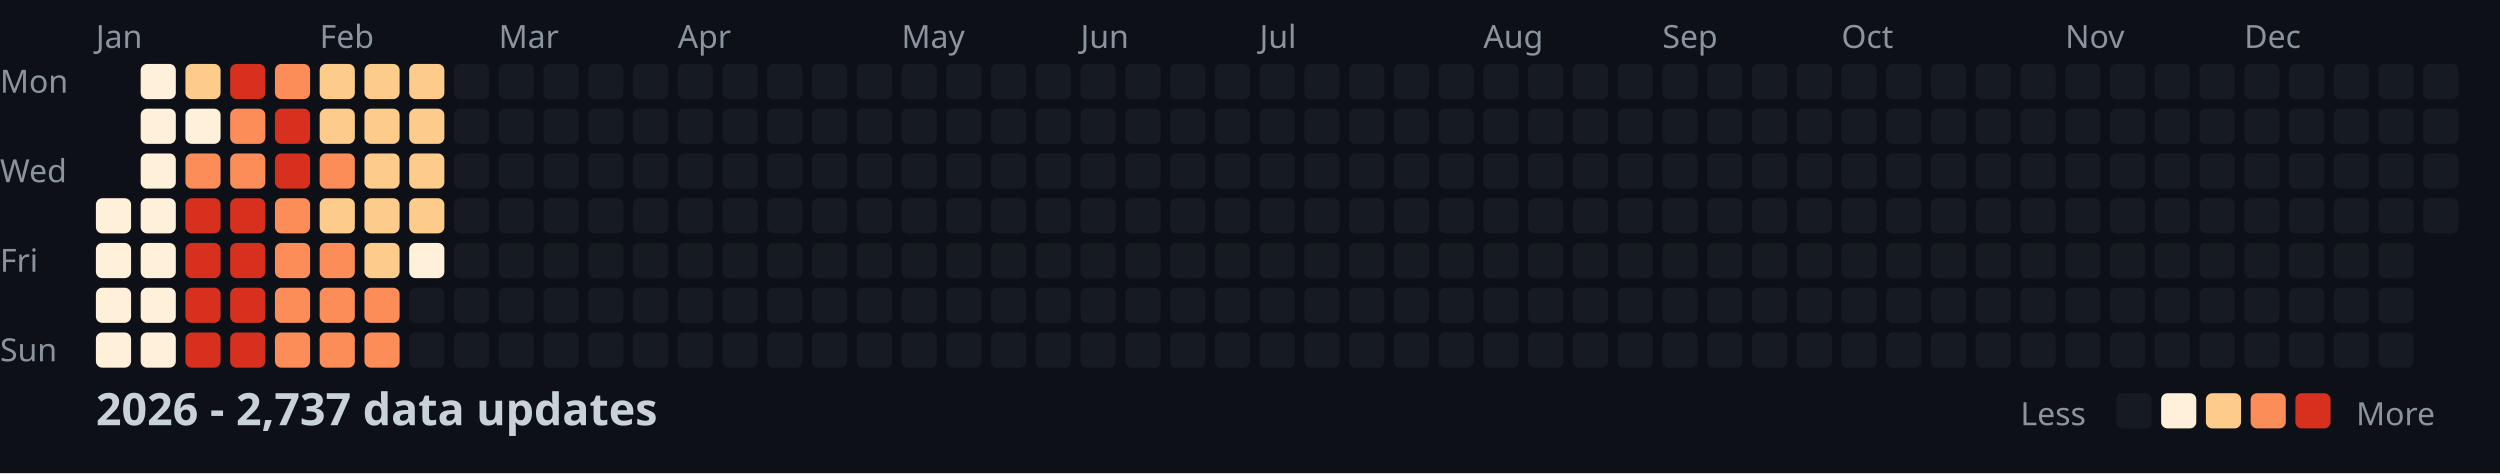
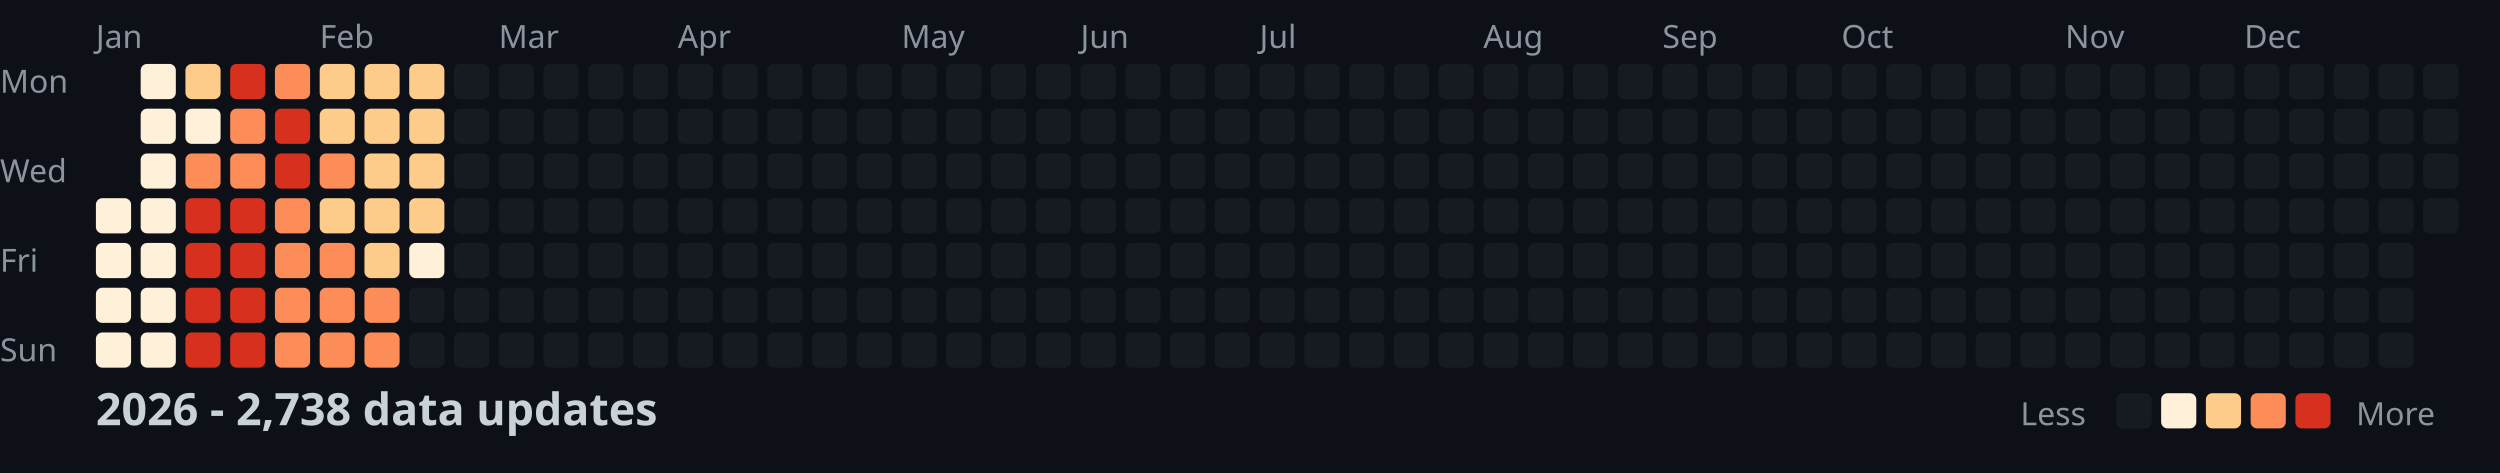
<svg xmlns="http://www.w3.org/2000/svg" width="782" height="148">
  <style>
    .month { font: 10px sans-serif; fill: #8b949e; }
    .day { font: 10px sans-serif; fill: #8b949e; }
    .title { font: bold 14px sans-serif; fill: #c9d1d9; }
    .legend { font: 10px sans-serif; fill: #8b949e; }
  </style>
  <rect width="100%" height="100%" fill="#0d1117" />
  <text x="0" y="29" class="day">Mon</text>
  <text x="0" y="57" class="day">Wed</text>
  <text x="0" y="85" class="day">Fri</text>
  <text x="0" y="113" class="day">Sun</text>
  <text x="30" y="15" class="month">Jan</text>
  <text x="100" y="15" class="month">Feb</text>
  <text x="156" y="15" class="month">Mar</text>
  <text x="212" y="15" class="month">Apr</text>
  <text x="282" y="15" class="month">May</text>
  <text x="338" y="15" class="month">Jun</text>
  <text x="394" y="15" class="month">Jul</text>
  <text x="464" y="15" class="month">Aug</text>
  <text x="520" y="15" class="month">Sep</text>
  <text x="576" y="15" class="month">Oct</text>
  <text x="646" y="15" class="month">Nov</text>
  <text x="702" y="15" class="month">Dec</text>
  <rect x="30" y="62" width="11" height="11" fill="#fef0d9" rx="2" />
  <rect x="30" y="76" width="11" height="11" fill="#fef0d9" rx="2" />
  <rect x="30" y="90" width="11" height="11" fill="#fef0d9" rx="2" />
  <rect x="30" y="104" width="11" height="11" fill="#fef0d9" rx="2" />
  <rect x="44" y="20" width="11" height="11" fill="#fef0d9" rx="2" />
  <rect x="44" y="34" width="11" height="11" fill="#fef0d9" rx="2" />
  <rect x="44" y="48" width="11" height="11" fill="#fef0d9" rx="2" />
  <rect x="44" y="62" width="11" height="11" fill="#fef0d9" rx="2" />
  <rect x="44" y="76" width="11" height="11" fill="#fef0d9" rx="2" />
  <rect x="44" y="90" width="11" height="11" fill="#fef0d9" rx="2" />
  <rect x="44" y="104" width="11" height="11" fill="#fef0d9" rx="2" />
  <rect x="58" y="20" width="11" height="11" fill="#fdcc8a" rx="2" />
  <rect x="58" y="34" width="11" height="11" fill="#fef0d9" rx="2" />
  <rect x="58" y="48" width="11" height="11" fill="#fc8d59" rx="2" />
  <rect x="58" y="62" width="11" height="11" fill="#d7301f" rx="2" />
  <rect x="58" y="76" width="11" height="11" fill="#d7301f" rx="2" />
  <rect x="58" y="90" width="11" height="11" fill="#d7301f" rx="2" />
  <rect x="58" y="104" width="11" height="11" fill="#d7301f" rx="2" />
  <rect x="72" y="20" width="11" height="11" fill="#d7301f" rx="2" />
  <rect x="72" y="34" width="11" height="11" fill="#fc8d59" rx="2" />
  <rect x="72" y="48" width="11" height="11" fill="#fc8d59" rx="2" />
  <rect x="72" y="62" width="11" height="11" fill="#d7301f" rx="2" />
  <rect x="72" y="76" width="11" height="11" fill="#d7301f" rx="2" />
  <rect x="72" y="90" width="11" height="11" fill="#d7301f" rx="2" />
  <rect x="72" y="104" width="11" height="11" fill="#d7301f" rx="2" />
  <rect x="86" y="20" width="11" height="11" fill="#fc8d59" rx="2" />
  <rect x="86" y="34" width="11" height="11" fill="#d7301f" rx="2" />
  <rect x="86" y="48" width="11" height="11" fill="#d7301f" rx="2" />
  <rect x="86" y="62" width="11" height="11" fill="#fc8d59" rx="2" />
  <rect x="86" y="76" width="11" height="11" fill="#fc8d59" rx="2" />
  <rect x="86" y="90" width="11" height="11" fill="#fc8d59" rx="2" />
  <rect x="86" y="104" width="11" height="11" fill="#fc8d59" rx="2" />
  <rect x="100" y="20" width="11" height="11" fill="#fdcc8a" rx="2" />
  <rect x="100" y="34" width="11" height="11" fill="#fdcc8a" rx="2" />
  <rect x="100" y="48" width="11" height="11" fill="#fc8d59" rx="2" />
  <rect x="100" y="62" width="11" height="11" fill="#fdcc8a" rx="2" />
  <rect x="100" y="76" width="11" height="11" fill="#fc8d59" rx="2" />
  <rect x="100" y="90" width="11" height="11" fill="#fc8d59" rx="2" />
  <rect x="100" y="104" width="11" height="11" fill="#fc8d59" rx="2" />
  <rect x="114" y="20" width="11" height="11" fill="#fdcc8a" rx="2" />
  <rect x="114" y="34" width="11" height="11" fill="#fdcc8a" rx="2" />
  <rect x="114" y="48" width="11" height="11" fill="#fdcc8a" rx="2" />
  <rect x="114" y="62" width="11" height="11" fill="#fdcc8a" rx="2" />
  <rect x="114" y="76" width="11" height="11" fill="#fdcc8a" rx="2" />
  <rect x="114" y="90" width="11" height="11" fill="#fc8d59" rx="2" />
  <rect x="114" y="104" width="11" height="11" fill="#fc8d59" rx="2" />
  <rect x="128" y="20" width="11" height="11" fill="#fdcc8a" rx="2" />
  <rect x="128" y="34" width="11" height="11" fill="#fdcc8a" rx="2" />
  <rect x="128" y="48" width="11" height="11" fill="#fdcc8a" rx="2" />
  <rect x="128" y="62" width="11" height="11" fill="#fdcc8a" rx="2" />
  <rect x="128" y="76" width="11" height="11" fill="#fef0d9" rx="2" />
  <rect x="128" y="90" width="11" height="11" fill="#161b22" rx="2" />
  <rect x="128" y="104" width="11" height="11" fill="#161b22" rx="2" />
  <rect x="142" y="20" width="11" height="11" fill="#161b22" rx="2" />
  <rect x="142" y="34" width="11" height="11" fill="#161b22" rx="2" />
  <rect x="142" y="48" width="11" height="11" fill="#161b22" rx="2" />
  <rect x="142" y="62" width="11" height="11" fill="#161b22" rx="2" />
  <rect x="142" y="76" width="11" height="11" fill="#161b22" rx="2" />
  <rect x="142" y="90" width="11" height="11" fill="#161b22" rx="2" />
  <rect x="142" y="104" width="11" height="11" fill="#161b22" rx="2" />
  <rect x="156" y="20" width="11" height="11" fill="#161b22" rx="2" />
  <rect x="156" y="34" width="11" height="11" fill="#161b22" rx="2" />
  <rect x="156" y="48" width="11" height="11" fill="#161b22" rx="2" />
  <rect x="156" y="62" width="11" height="11" fill="#161b22" rx="2" />
  <rect x="156" y="76" width="11" height="11" fill="#161b22" rx="2" />
  <rect x="156" y="90" width="11" height="11" fill="#161b22" rx="2" />
  <rect x="156" y="104" width="11" height="11" fill="#161b22" rx="2" />
  <rect x="170" y="20" width="11" height="11" fill="#161b22" rx="2" />
  <rect x="170" y="34" width="11" height="11" fill="#161b22" rx="2" />
  <rect x="170" y="48" width="11" height="11" fill="#161b22" rx="2" />
  <rect x="170" y="62" width="11" height="11" fill="#161b22" rx="2" />
  <rect x="170" y="76" width="11" height="11" fill="#161b22" rx="2" />
  <rect x="170" y="90" width="11" height="11" fill="#161b22" rx="2" />
  <rect x="170" y="104" width="11" height="11" fill="#161b22" rx="2" />
  <rect x="184" y="20" width="11" height="11" fill="#161b22" rx="2" />
  <rect x="184" y="34" width="11" height="11" fill="#161b22" rx="2" />
  <rect x="184" y="48" width="11" height="11" fill="#161b22" rx="2" />
  <rect x="184" y="62" width="11" height="11" fill="#161b22" rx="2" />
  <rect x="184" y="76" width="11" height="11" fill="#161b22" rx="2" />
  <rect x="184" y="90" width="11" height="11" fill="#161b22" rx="2" />
  <rect x="184" y="104" width="11" height="11" fill="#161b22" rx="2" />
  <rect x="198" y="20" width="11" height="11" fill="#161b22" rx="2" />
  <rect x="198" y="34" width="11" height="11" fill="#161b22" rx="2" />
  <rect x="198" y="48" width="11" height="11" fill="#161b22" rx="2" />
  <rect x="198" y="62" width="11" height="11" fill="#161b22" rx="2" />
  <rect x="198" y="76" width="11" height="11" fill="#161b22" rx="2" />
  <rect x="198" y="90" width="11" height="11" fill="#161b22" rx="2" />
  <rect x="198" y="104" width="11" height="11" fill="#161b22" rx="2" />
  <rect x="212" y="20" width="11" height="11" fill="#161b22" rx="2" />
  <rect x="212" y="34" width="11" height="11" fill="#161b22" rx="2" />
  <rect x="212" y="48" width="11" height="11" fill="#161b22" rx="2" />
  <rect x="212" y="62" width="11" height="11" fill="#161b22" rx="2" />
  <rect x="212" y="76" width="11" height="11" fill="#161b22" rx="2" />
  <rect x="212" y="90" width="11" height="11" fill="#161b22" rx="2" />
  <rect x="212" y="104" width="11" height="11" fill="#161b22" rx="2" />
  <rect x="226" y="20" width="11" height="11" fill="#161b22" rx="2" />
  <rect x="226" y="34" width="11" height="11" fill="#161b22" rx="2" />
  <rect x="226" y="48" width="11" height="11" fill="#161b22" rx="2" />
  <rect x="226" y="62" width="11" height="11" fill="#161b22" rx="2" />
  <rect x="226" y="76" width="11" height="11" fill="#161b22" rx="2" />
  <rect x="226" y="90" width="11" height="11" fill="#161b22" rx="2" />
  <rect x="226" y="104" width="11" height="11" fill="#161b22" rx="2" />
  <rect x="240" y="20" width="11" height="11" fill="#161b22" rx="2" />
  <rect x="240" y="34" width="11" height="11" fill="#161b22" rx="2" />
  <rect x="240" y="48" width="11" height="11" fill="#161b22" rx="2" />
  <rect x="240" y="62" width="11" height="11" fill="#161b22" rx="2" />
  <rect x="240" y="76" width="11" height="11" fill="#161b22" rx="2" />
  <rect x="240" y="90" width="11" height="11" fill="#161b22" rx="2" />
  <rect x="240" y="104" width="11" height="11" fill="#161b22" rx="2" />
  <rect x="254" y="20" width="11" height="11" fill="#161b22" rx="2" />
  <rect x="254" y="34" width="11" height="11" fill="#161b22" rx="2" />
  <rect x="254" y="48" width="11" height="11" fill="#161b22" rx="2" />
  <rect x="254" y="62" width="11" height="11" fill="#161b22" rx="2" />
  <rect x="254" y="76" width="11" height="11" fill="#161b22" rx="2" />
  <rect x="254" y="90" width="11" height="11" fill="#161b22" rx="2" />
  <rect x="254" y="104" width="11" height="11" fill="#161b22" rx="2" />
  <rect x="268" y="20" width="11" height="11" fill="#161b22" rx="2" />
  <rect x="268" y="34" width="11" height="11" fill="#161b22" rx="2" />
  <rect x="268" y="48" width="11" height="11" fill="#161b22" rx="2" />
  <rect x="268" y="62" width="11" height="11" fill="#161b22" rx="2" />
  <rect x="268" y="76" width="11" height="11" fill="#161b22" rx="2" />
  <rect x="268" y="90" width="11" height="11" fill="#161b22" rx="2" />
  <rect x="268" y="104" width="11" height="11" fill="#161b22" rx="2" />
  <rect x="282" y="20" width="11" height="11" fill="#161b22" rx="2" />
  <rect x="282" y="34" width="11" height="11" fill="#161b22" rx="2" />
  <rect x="282" y="48" width="11" height="11" fill="#161b22" rx="2" />
  <rect x="282" y="62" width="11" height="11" fill="#161b22" rx="2" />
  <rect x="282" y="76" width="11" height="11" fill="#161b22" rx="2" />
  <rect x="282" y="90" width="11" height="11" fill="#161b22" rx="2" />
  <rect x="282" y="104" width="11" height="11" fill="#161b22" rx="2" />
  <rect x="296" y="20" width="11" height="11" fill="#161b22" rx="2" />
  <rect x="296" y="34" width="11" height="11" fill="#161b22" rx="2" />
  <rect x="296" y="48" width="11" height="11" fill="#161b22" rx="2" />
  <rect x="296" y="62" width="11" height="11" fill="#161b22" rx="2" />
  <rect x="296" y="76" width="11" height="11" fill="#161b22" rx="2" />
  <rect x="296" y="90" width="11" height="11" fill="#161b22" rx="2" />
  <rect x="296" y="104" width="11" height="11" fill="#161b22" rx="2" />
  <rect x="310" y="20" width="11" height="11" fill="#161b22" rx="2" />
  <rect x="310" y="34" width="11" height="11" fill="#161b22" rx="2" />
  <rect x="310" y="48" width="11" height="11" fill="#161b22" rx="2" />
  <rect x="310" y="62" width="11" height="11" fill="#161b22" rx="2" />
  <rect x="310" y="76" width="11" height="11" fill="#161b22" rx="2" />
  <rect x="310" y="90" width="11" height="11" fill="#161b22" rx="2" />
  <rect x="310" y="104" width="11" height="11" fill="#161b22" rx="2" />
  <rect x="324" y="20" width="11" height="11" fill="#161b22" rx="2" />
  <rect x="324" y="34" width="11" height="11" fill="#161b22" rx="2" />
  <rect x="324" y="48" width="11" height="11" fill="#161b22" rx="2" />
  <rect x="324" y="62" width="11" height="11" fill="#161b22" rx="2" />
  <rect x="324" y="76" width="11" height="11" fill="#161b22" rx="2" />
  <rect x="324" y="90" width="11" height="11" fill="#161b22" rx="2" />
  <rect x="324" y="104" width="11" height="11" fill="#161b22" rx="2" />
  <rect x="338" y="20" width="11" height="11" fill="#161b22" rx="2" />
  <rect x="338" y="34" width="11" height="11" fill="#161b22" rx="2" />
  <rect x="338" y="48" width="11" height="11" fill="#161b22" rx="2" />
  <rect x="338" y="62" width="11" height="11" fill="#161b22" rx="2" />
  <rect x="338" y="76" width="11" height="11" fill="#161b22" rx="2" />
  <rect x="338" y="90" width="11" height="11" fill="#161b22" rx="2" />
  <rect x="338" y="104" width="11" height="11" fill="#161b22" rx="2" />
  <rect x="352" y="20" width="11" height="11" fill="#161b22" rx="2" />
  <rect x="352" y="34" width="11" height="11" fill="#161b22" rx="2" />
  <rect x="352" y="48" width="11" height="11" fill="#161b22" rx="2" />
  <rect x="352" y="62" width="11" height="11" fill="#161b22" rx="2" />
  <rect x="352" y="76" width="11" height="11" fill="#161b22" rx="2" />
  <rect x="352" y="90" width="11" height="11" fill="#161b22" rx="2" />
  <rect x="352" y="104" width="11" height="11" fill="#161b22" rx="2" />
  <rect x="366" y="20" width="11" height="11" fill="#161b22" rx="2" />
  <rect x="366" y="34" width="11" height="11" fill="#161b22" rx="2" />
  <rect x="366" y="48" width="11" height="11" fill="#161b22" rx="2" />
  <rect x="366" y="62" width="11" height="11" fill="#161b22" rx="2" />
  <rect x="366" y="76" width="11" height="11" fill="#161b22" rx="2" />
  <rect x="366" y="90" width="11" height="11" fill="#161b22" rx="2" />
  <rect x="366" y="104" width="11" height="11" fill="#161b22" rx="2" />
  <rect x="380" y="20" width="11" height="11" fill="#161b22" rx="2" />
  <rect x="380" y="34" width="11" height="11" fill="#161b22" rx="2" />
  <rect x="380" y="48" width="11" height="11" fill="#161b22" rx="2" />
  <rect x="380" y="62" width="11" height="11" fill="#161b22" rx="2" />
  <rect x="380" y="76" width="11" height="11" fill="#161b22" rx="2" />
  <rect x="380" y="90" width="11" height="11" fill="#161b22" rx="2" />
  <rect x="380" y="104" width="11" height="11" fill="#161b22" rx="2" />
  <rect x="394" y="20" width="11" height="11" fill="#161b22" rx="2" />
  <rect x="394" y="34" width="11" height="11" fill="#161b22" rx="2" />
  <rect x="394" y="48" width="11" height="11" fill="#161b22" rx="2" />
  <rect x="394" y="62" width="11" height="11" fill="#161b22" rx="2" />
  <rect x="394" y="76" width="11" height="11" fill="#161b22" rx="2" />
  <rect x="394" y="90" width="11" height="11" fill="#161b22" rx="2" />
  <rect x="394" y="104" width="11" height="11" fill="#161b22" rx="2" />
  <rect x="408" y="20" width="11" height="11" fill="#161b22" rx="2" />
  <rect x="408" y="34" width="11" height="11" fill="#161b22" rx="2" />
  <rect x="408" y="48" width="11" height="11" fill="#161b22" rx="2" />
  <rect x="408" y="62" width="11" height="11" fill="#161b22" rx="2" />
  <rect x="408" y="76" width="11" height="11" fill="#161b22" rx="2" />
  <rect x="408" y="90" width="11" height="11" fill="#161b22" rx="2" />
  <rect x="408" y="104" width="11" height="11" fill="#161b22" rx="2" />
  <rect x="422" y="20" width="11" height="11" fill="#161b22" rx="2" />
  <rect x="422" y="34" width="11" height="11" fill="#161b22" rx="2" />
  <rect x="422" y="48" width="11" height="11" fill="#161b22" rx="2" />
  <rect x="422" y="62" width="11" height="11" fill="#161b22" rx="2" />
  <rect x="422" y="76" width="11" height="11" fill="#161b22" rx="2" />
  <rect x="422" y="90" width="11" height="11" fill="#161b22" rx="2" />
  <rect x="422" y="104" width="11" height="11" fill="#161b22" rx="2" />
  <rect x="436" y="20" width="11" height="11" fill="#161b22" rx="2" />
  <rect x="436" y="34" width="11" height="11" fill="#161b22" rx="2" />
  <rect x="436" y="48" width="11" height="11" fill="#161b22" rx="2" />
  <rect x="436" y="62" width="11" height="11" fill="#161b22" rx="2" />
  <rect x="436" y="76" width="11" height="11" fill="#161b22" rx="2" />
  <rect x="436" y="90" width="11" height="11" fill="#161b22" rx="2" />
  <rect x="436" y="104" width="11" height="11" fill="#161b22" rx="2" />
  <rect x="450" y="20" width="11" height="11" fill="#161b22" rx="2" />
  <rect x="450" y="34" width="11" height="11" fill="#161b22" rx="2" />
  <rect x="450" y="48" width="11" height="11" fill="#161b22" rx="2" />
  <rect x="450" y="62" width="11" height="11" fill="#161b22" rx="2" />
  <rect x="450" y="76" width="11" height="11" fill="#161b22" rx="2" />
  <rect x="450" y="90" width="11" height="11" fill="#161b22" rx="2" />
  <rect x="450" y="104" width="11" height="11" fill="#161b22" rx="2" />
  <rect x="464" y="20" width="11" height="11" fill="#161b22" rx="2" />
  <rect x="464" y="34" width="11" height="11" fill="#161b22" rx="2" />
  <rect x="464" y="48" width="11" height="11" fill="#161b22" rx="2" />
  <rect x="464" y="62" width="11" height="11" fill="#161b22" rx="2" />
  <rect x="464" y="76" width="11" height="11" fill="#161b22" rx="2" />
  <rect x="464" y="90" width="11" height="11" fill="#161b22" rx="2" />
  <rect x="464" y="104" width="11" height="11" fill="#161b22" rx="2" />
  <rect x="478" y="20" width="11" height="11" fill="#161b22" rx="2" />
  <rect x="478" y="34" width="11" height="11" fill="#161b22" rx="2" />
  <rect x="478" y="48" width="11" height="11" fill="#161b22" rx="2" />
  <rect x="478" y="62" width="11" height="11" fill="#161b22" rx="2" />
  <rect x="478" y="76" width="11" height="11" fill="#161b22" rx="2" />
  <rect x="478" y="90" width="11" height="11" fill="#161b22" rx="2" />
  <rect x="478" y="104" width="11" height="11" fill="#161b22" rx="2" />
  <rect x="492" y="20" width="11" height="11" fill="#161b22" rx="2" />
  <rect x="492" y="34" width="11" height="11" fill="#161b22" rx="2" />
  <rect x="492" y="48" width="11" height="11" fill="#161b22" rx="2" />
  <rect x="492" y="62" width="11" height="11" fill="#161b22" rx="2" />
  <rect x="492" y="76" width="11" height="11" fill="#161b22" rx="2" />
  <rect x="492" y="90" width="11" height="11" fill="#161b22" rx="2" />
  <rect x="492" y="104" width="11" height="11" fill="#161b22" rx="2" />
  <rect x="506" y="20" width="11" height="11" fill="#161b22" rx="2" />
  <rect x="506" y="34" width="11" height="11" fill="#161b22" rx="2" />
  <rect x="506" y="48" width="11" height="11" fill="#161b22" rx="2" />
  <rect x="506" y="62" width="11" height="11" fill="#161b22" rx="2" />
  <rect x="506" y="76" width="11" height="11" fill="#161b22" rx="2" />
  <rect x="506" y="90" width="11" height="11" fill="#161b22" rx="2" />
  <rect x="506" y="104" width="11" height="11" fill="#161b22" rx="2" />
  <rect x="520" y="20" width="11" height="11" fill="#161b22" rx="2" />
  <rect x="520" y="34" width="11" height="11" fill="#161b22" rx="2" />
  <rect x="520" y="48" width="11" height="11" fill="#161b22" rx="2" />
  <rect x="520" y="62" width="11" height="11" fill="#161b22" rx="2" />
  <rect x="520" y="76" width="11" height="11" fill="#161b22" rx="2" />
  <rect x="520" y="90" width="11" height="11" fill="#161b22" rx="2" />
  <rect x="520" y="104" width="11" height="11" fill="#161b22" rx="2" />
  <rect x="534" y="20" width="11" height="11" fill="#161b22" rx="2" />
  <rect x="534" y="34" width="11" height="11" fill="#161b22" rx="2" />
  <rect x="534" y="48" width="11" height="11" fill="#161b22" rx="2" />
  <rect x="534" y="62" width="11" height="11" fill="#161b22" rx="2" />
  <rect x="534" y="76" width="11" height="11" fill="#161b22" rx="2" />
  <rect x="534" y="90" width="11" height="11" fill="#161b22" rx="2" />
  <rect x="534" y="104" width="11" height="11" fill="#161b22" rx="2" />
  <rect x="548" y="20" width="11" height="11" fill="#161b22" rx="2" />
  <rect x="548" y="34" width="11" height="11" fill="#161b22" rx="2" />
  <rect x="548" y="48" width="11" height="11" fill="#161b22" rx="2" />
  <rect x="548" y="62" width="11" height="11" fill="#161b22" rx="2" />
  <rect x="548" y="76" width="11" height="11" fill="#161b22" rx="2" />
  <rect x="548" y="90" width="11" height="11" fill="#161b22" rx="2" />
  <rect x="548" y="104" width="11" height="11" fill="#161b22" rx="2" />
  <rect x="562" y="20" width="11" height="11" fill="#161b22" rx="2" />
  <rect x="562" y="34" width="11" height="11" fill="#161b22" rx="2" />
  <rect x="562" y="48" width="11" height="11" fill="#161b22" rx="2" />
  <rect x="562" y="62" width="11" height="11" fill="#161b22" rx="2" />
  <rect x="562" y="76" width="11" height="11" fill="#161b22" rx="2" />
  <rect x="562" y="90" width="11" height="11" fill="#161b22" rx="2" />
  <rect x="562" y="104" width="11" height="11" fill="#161b22" rx="2" />
  <rect x="576" y="20" width="11" height="11" fill="#161b22" rx="2" />
  <rect x="576" y="34" width="11" height="11" fill="#161b22" rx="2" />
  <rect x="576" y="48" width="11" height="11" fill="#161b22" rx="2" />
  <rect x="576" y="62" width="11" height="11" fill="#161b22" rx="2" />
  <rect x="576" y="76" width="11" height="11" fill="#161b22" rx="2" />
  <rect x="576" y="90" width="11" height="11" fill="#161b22" rx="2" />
  <rect x="576" y="104" width="11" height="11" fill="#161b22" rx="2" />
  <rect x="590" y="20" width="11" height="11" fill="#161b22" rx="2" />
  <rect x="590" y="34" width="11" height="11" fill="#161b22" rx="2" />
  <rect x="590" y="48" width="11" height="11" fill="#161b22" rx="2" />
  <rect x="590" y="62" width="11" height="11" fill="#161b22" rx="2" />
  <rect x="590" y="76" width="11" height="11" fill="#161b22" rx="2" />
  <rect x="590" y="90" width="11" height="11" fill="#161b22" rx="2" />
  <rect x="590" y="104" width="11" height="11" fill="#161b22" rx="2" />
  <rect x="604" y="20" width="11" height="11" fill="#161b22" rx="2" />
  <rect x="604" y="34" width="11" height="11" fill="#161b22" rx="2" />
  <rect x="604" y="48" width="11" height="11" fill="#161b22" rx="2" />
  <rect x="604" y="62" width="11" height="11" fill="#161b22" rx="2" />
  <rect x="604" y="76" width="11" height="11" fill="#161b22" rx="2" />
  <rect x="604" y="90" width="11" height="11" fill="#161b22" rx="2" />
  <rect x="604" y="104" width="11" height="11" fill="#161b22" rx="2" />
  <rect x="618" y="20" width="11" height="11" fill="#161b22" rx="2" />
  <rect x="618" y="34" width="11" height="11" fill="#161b22" rx="2" />
  <rect x="618" y="48" width="11" height="11" fill="#161b22" rx="2" />
  <rect x="618" y="62" width="11" height="11" fill="#161b22" rx="2" />
  <rect x="618" y="76" width="11" height="11" fill="#161b22" rx="2" />
  <rect x="618" y="90" width="11" height="11" fill="#161b22" rx="2" />
  <rect x="618" y="104" width="11" height="11" fill="#161b22" rx="2" />
  <rect x="632" y="20" width="11" height="11" fill="#161b22" rx="2" />
  <rect x="632" y="34" width="11" height="11" fill="#161b22" rx="2" />
  <rect x="632" y="48" width="11" height="11" fill="#161b22" rx="2" />
  <rect x="632" y="62" width="11" height="11" fill="#161b22" rx="2" />
  <rect x="632" y="76" width="11" height="11" fill="#161b22" rx="2" />
  <rect x="632" y="90" width="11" height="11" fill="#161b22" rx="2" />
  <rect x="632" y="104" width="11" height="11" fill="#161b22" rx="2" />
  <rect x="646" y="20" width="11" height="11" fill="#161b22" rx="2" />
  <rect x="646" y="34" width="11" height="11" fill="#161b22" rx="2" />
  <rect x="646" y="48" width="11" height="11" fill="#161b22" rx="2" />
  <rect x="646" y="62" width="11" height="11" fill="#161b22" rx="2" />
  <rect x="646" y="76" width="11" height="11" fill="#161b22" rx="2" />
  <rect x="646" y="90" width="11" height="11" fill="#161b22" rx="2" />
  <rect x="646" y="104" width="11" height="11" fill="#161b22" rx="2" />
  <rect x="660" y="20" width="11" height="11" fill="#161b22" rx="2" />
  <rect x="660" y="34" width="11" height="11" fill="#161b22" rx="2" />
  <rect x="660" y="48" width="11" height="11" fill="#161b22" rx="2" />
  <rect x="660" y="62" width="11" height="11" fill="#161b22" rx="2" />
  <rect x="660" y="76" width="11" height="11" fill="#161b22" rx="2" />
  <rect x="660" y="90" width="11" height="11" fill="#161b22" rx="2" />
  <rect x="660" y="104" width="11" height="11" fill="#161b22" rx="2" />
  <rect x="674" y="20" width="11" height="11" fill="#161b22" rx="2" />
  <rect x="674" y="34" width="11" height="11" fill="#161b22" rx="2" />
  <rect x="674" y="48" width="11" height="11" fill="#161b22" rx="2" />
  <rect x="674" y="62" width="11" height="11" fill="#161b22" rx="2" />
  <rect x="674" y="76" width="11" height="11" fill="#161b22" rx="2" />
  <rect x="674" y="90" width="11" height="11" fill="#161b22" rx="2" />
  <rect x="674" y="104" width="11" height="11" fill="#161b22" rx="2" />
  <rect x="688" y="20" width="11" height="11" fill="#161b22" rx="2" />
  <rect x="688" y="34" width="11" height="11" fill="#161b22" rx="2" />
  <rect x="688" y="48" width="11" height="11" fill="#161b22" rx="2" />
  <rect x="688" y="62" width="11" height="11" fill="#161b22" rx="2" />
  <rect x="688" y="76" width="11" height="11" fill="#161b22" rx="2" />
  <rect x="688" y="90" width="11" height="11" fill="#161b22" rx="2" />
  <rect x="688" y="104" width="11" height="11" fill="#161b22" rx="2" />
  <rect x="702" y="20" width="11" height="11" fill="#161b22" rx="2" />
  <rect x="702" y="34" width="11" height="11" fill="#161b22" rx="2" />
  <rect x="702" y="48" width="11" height="11" fill="#161b22" rx="2" />
  <rect x="702" y="62" width="11" height="11" fill="#161b22" rx="2" />
  <rect x="702" y="76" width="11" height="11" fill="#161b22" rx="2" />
  <rect x="702" y="90" width="11" height="11" fill="#161b22" rx="2" />
  <rect x="702" y="104" width="11" height="11" fill="#161b22" rx="2" />
  <rect x="716" y="20" width="11" height="11" fill="#161b22" rx="2" />
  <rect x="716" y="34" width="11" height="11" fill="#161b22" rx="2" />
  <rect x="716" y="48" width="11" height="11" fill="#161b22" rx="2" />
  <rect x="716" y="62" width="11" height="11" fill="#161b22" rx="2" />
  <rect x="716" y="76" width="11" height="11" fill="#161b22" rx="2" />
  <rect x="716" y="90" width="11" height="11" fill="#161b22" rx="2" />
  <rect x="716" y="104" width="11" height="11" fill="#161b22" rx="2" />
  <rect x="730" y="20" width="11" height="11" fill="#161b22" rx="2" />
  <rect x="730" y="34" width="11" height="11" fill="#161b22" rx="2" />
  <rect x="730" y="48" width="11" height="11" fill="#161b22" rx="2" />
  <rect x="730" y="62" width="11" height="11" fill="#161b22" rx="2" />
  <rect x="730" y="76" width="11" height="11" fill="#161b22" rx="2" />
  <rect x="730" y="90" width="11" height="11" fill="#161b22" rx="2" />
  <rect x="730" y="104" width="11" height="11" fill="#161b22" rx="2" />
  <rect x="744" y="20" width="11" height="11" fill="#161b22" rx="2" />
  <rect x="744" y="34" width="11" height="11" fill="#161b22" rx="2" />
  <rect x="744" y="48" width="11" height="11" fill="#161b22" rx="2" />
  <rect x="744" y="62" width="11" height="11" fill="#161b22" rx="2" />
  <rect x="744" y="76" width="11" height="11" fill="#161b22" rx="2" />
  <rect x="744" y="90" width="11" height="11" fill="#161b22" rx="2" />
  <rect x="744" y="104" width="11" height="11" fill="#161b22" rx="2" />
  <rect x="758" y="20" width="11" height="11" fill="#161b22" rx="2" />
  <rect x="758" y="34" width="11" height="11" fill="#161b22" rx="2" />
  <rect x="758" y="48" width="11" height="11" fill="#161b22" rx="2" />
  <rect x="758" y="62" width="11" height="11" fill="#161b22" rx="2" />
-   <text x="30" y="133" class="title">2026 - 2,737 data updates</text>
+   <text x="30" y="133" class="title">2026 - 2,738 data updates</text>
  <text x="632" y="133" class="legend">Less</text>
  <rect x="662" y="123" width="11" height="11" fill="#161b22" rx="2" />
  <rect x="676" y="123" width="11" height="11" fill="#fef0d9" rx="2" />
  <rect x="690" y="123" width="11" height="11" fill="#fdcc8a" rx="2" />
  <rect x="704" y="123" width="11" height="11" fill="#fc8d59" rx="2" />
  <rect x="718" y="123" width="11" height="11" fill="#d7301f" rx="2" />
  <text x="737" y="133" class="legend">More</text>
</svg>
